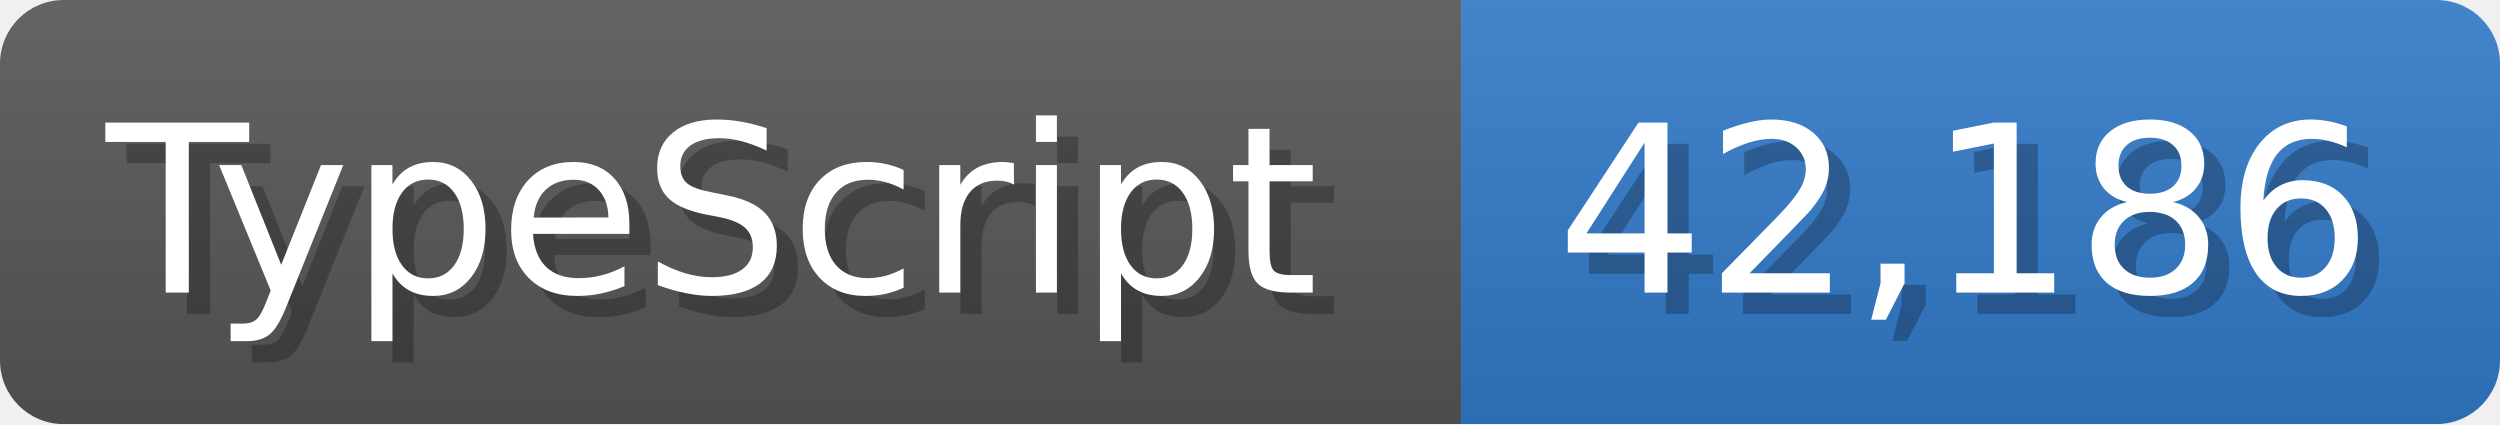
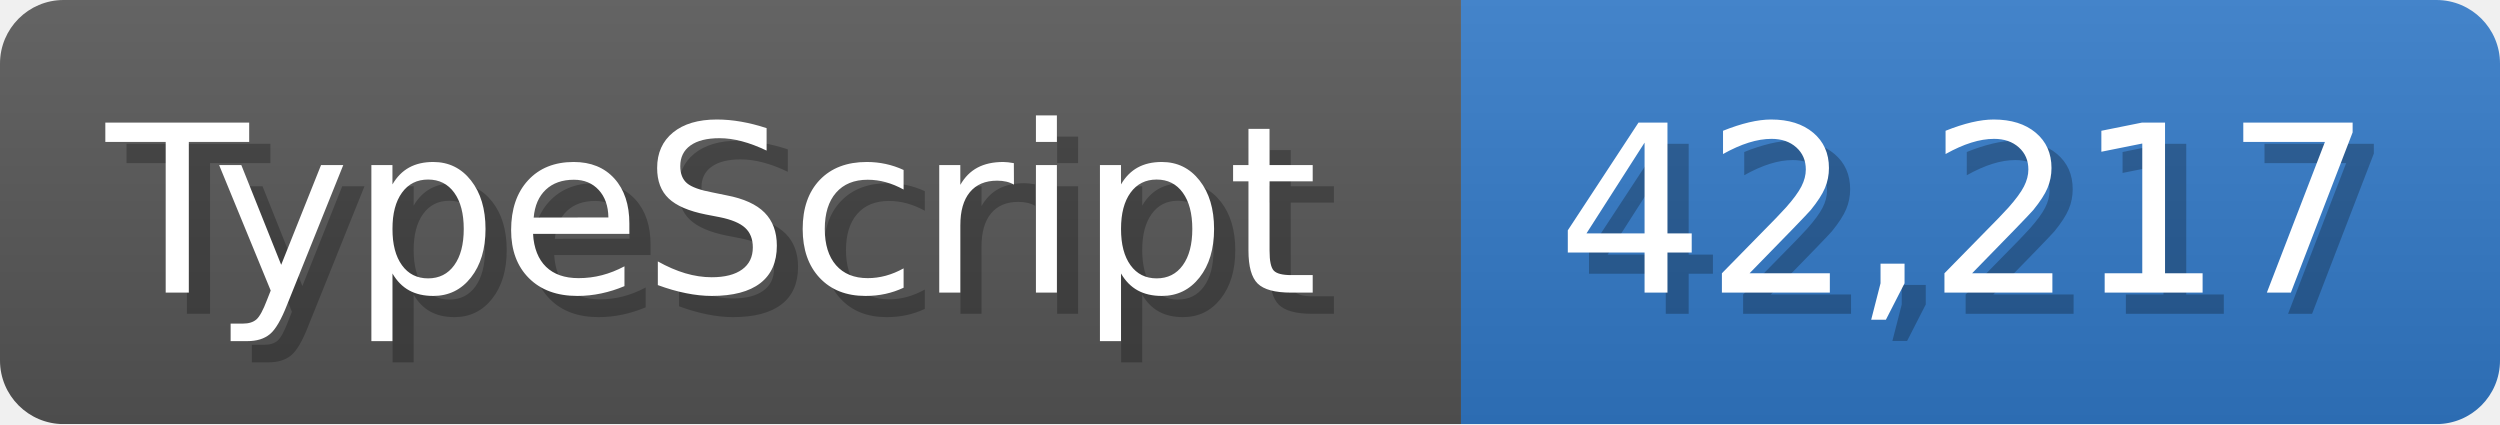
<svg xmlns="http://www.w3.org/2000/svg" width="117.9" height="20" viewBox="0 0 1179 200">
  <linearGradient id="a" x2="0" y2="100%">
    <stop offset="0" stop-opacity=".1" stop-color="#EEE" />
    <stop offset="1" stop-opacity=".1" />
  </linearGradient>
  <mask id="m">
    <rect width="1179" height="200" rx="30" fill="#FFF" />
  </mask>
  <g mask="url(#m)">
    <rect width="689" height="200" fill="#555" />
    <rect width="490" height="200" fill="#3178c6" x="689" />
    <rect width="1179" height="200" fill="url(#a)" />
  </g>
  <g fill="#fff" text-anchor="start" font-family="Verdana,DejaVu Sans,sans-serif" font-size="110">
    <text x="60" y="148" textLength="589" fill="#000" opacity="0.25">TypeScript</text>
    <text x="50" y="138" textLength="589">TypeScript</text>
-     <text x="744" y="148" textLength="390" fill="#000" opacity="0.25">42,186</text>
-     <text x="734" y="138" textLength="390">42,186</text>
+     <text x="744" y="148" textLength="390" fill="#000" opacity="0.25">42,217</text>
+     <text x="734" y="138" textLength="390">42,217</text>
  </g>
</svg>
